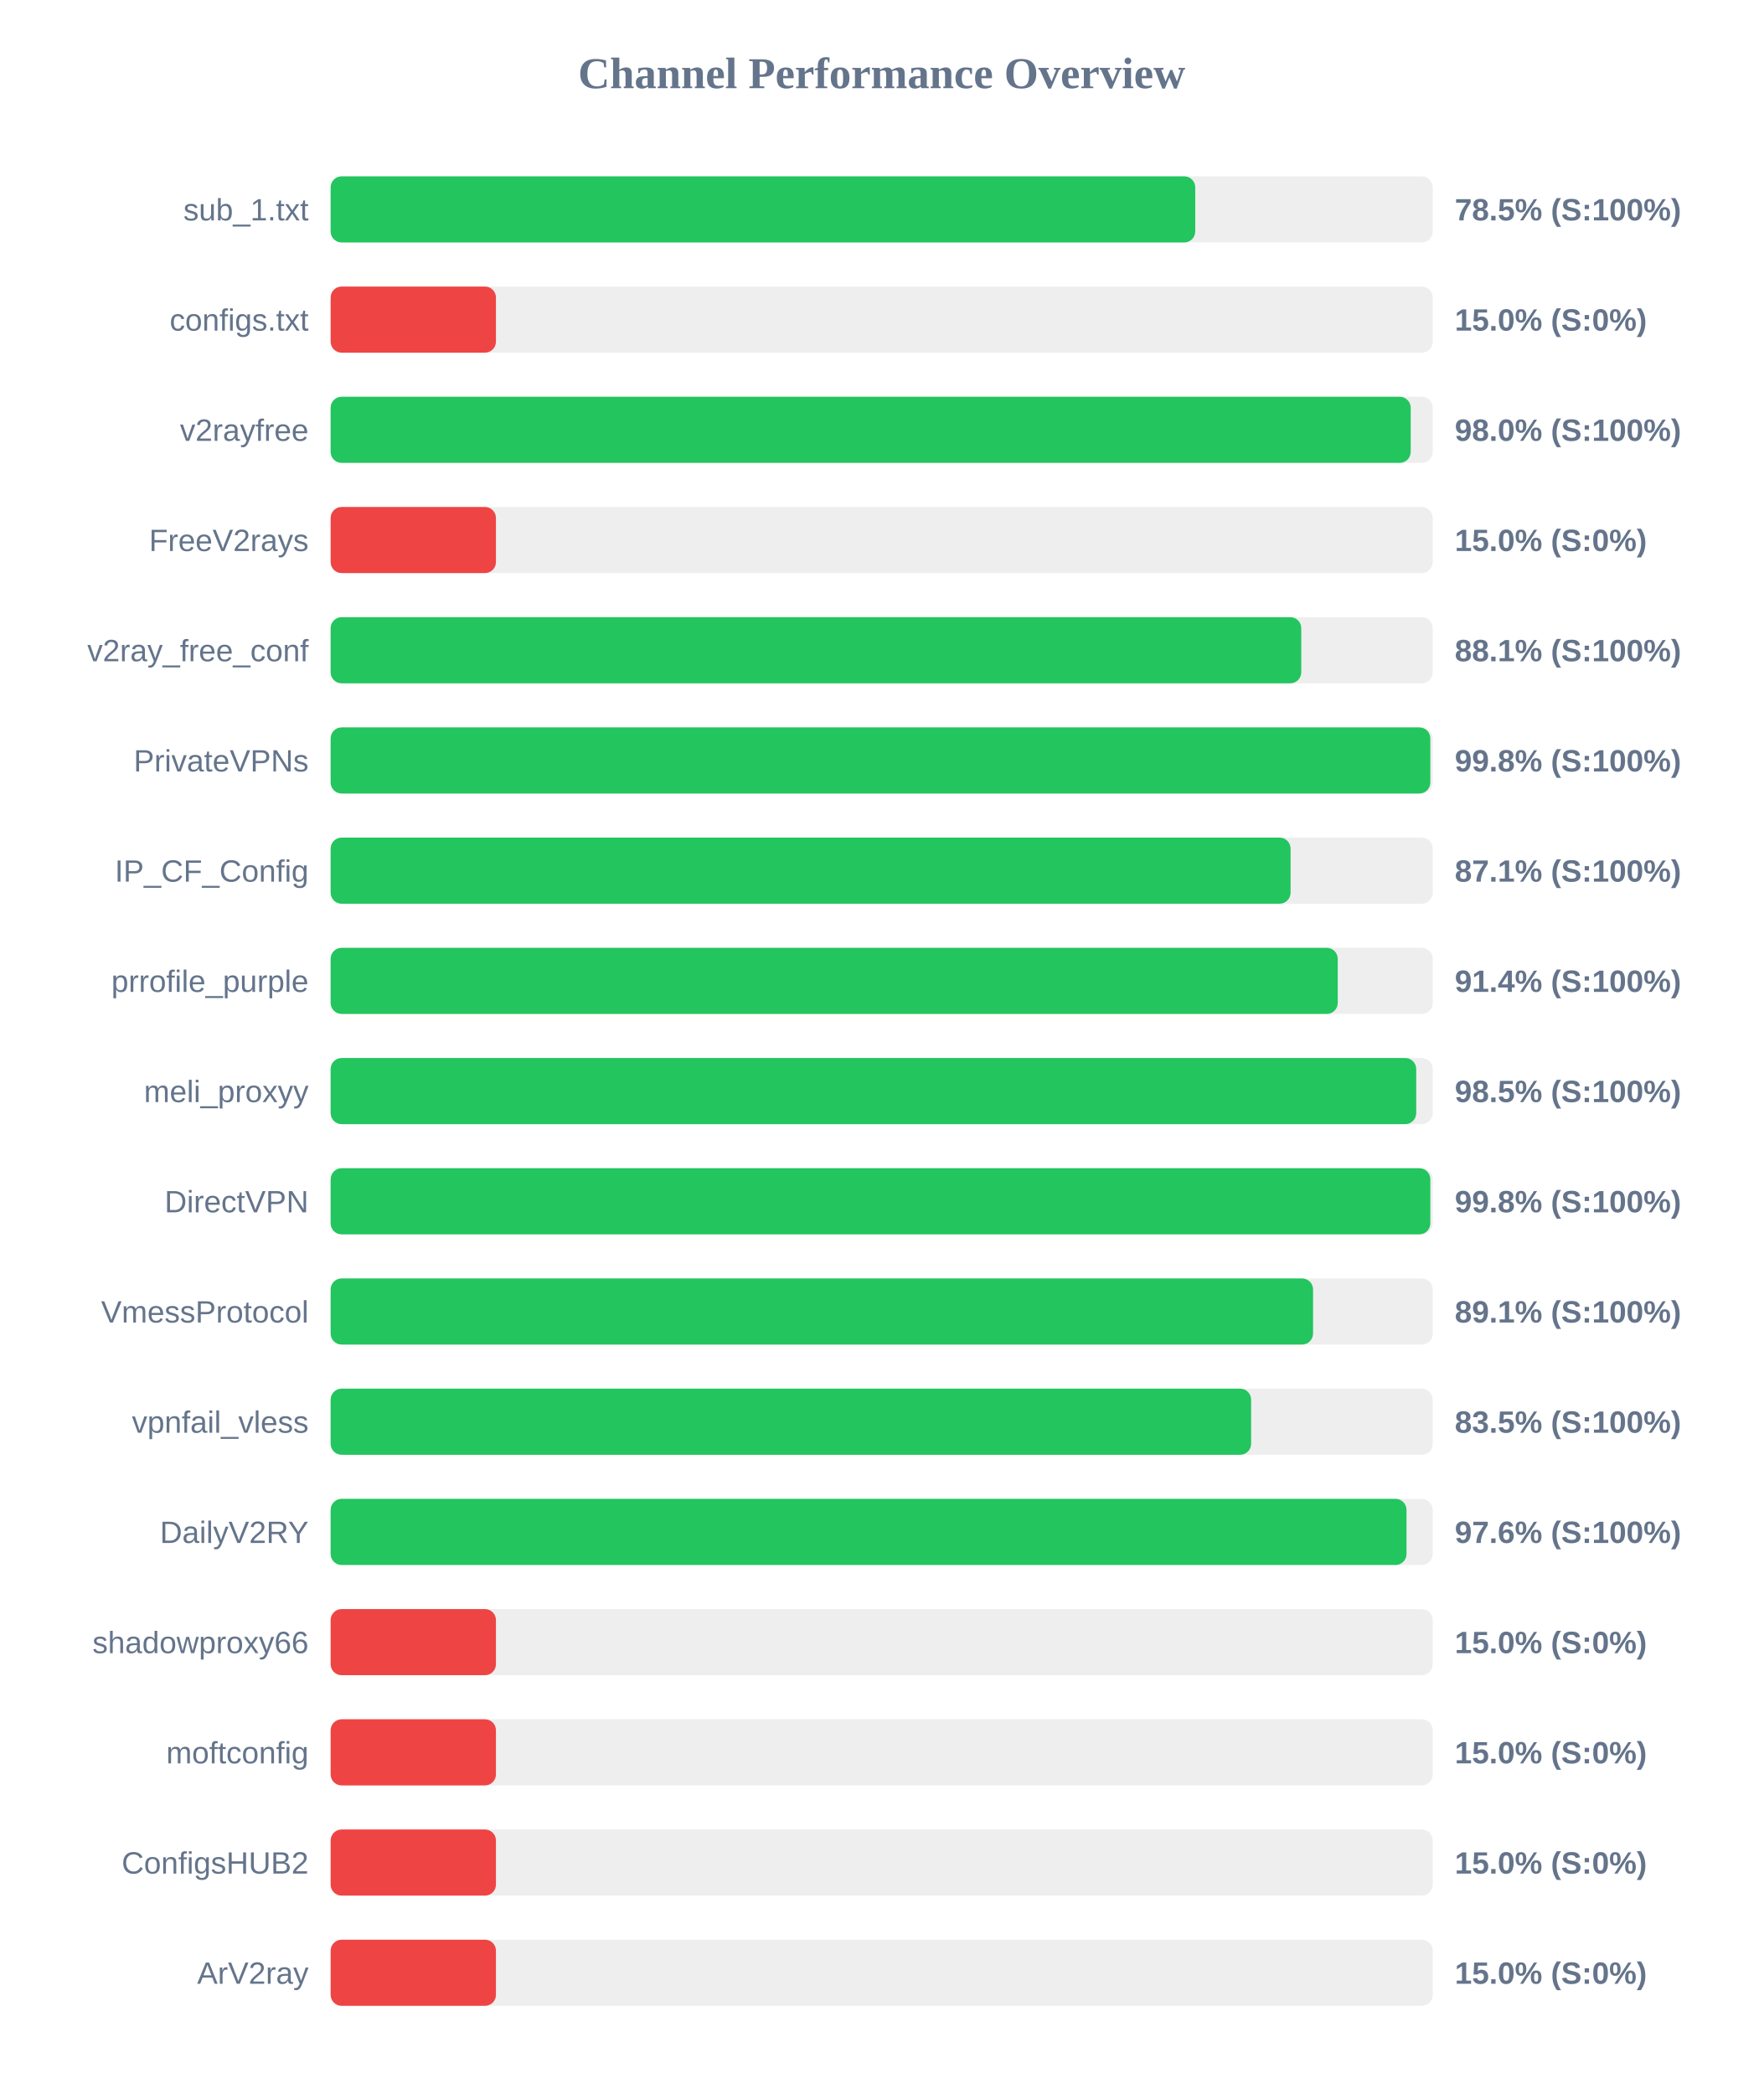
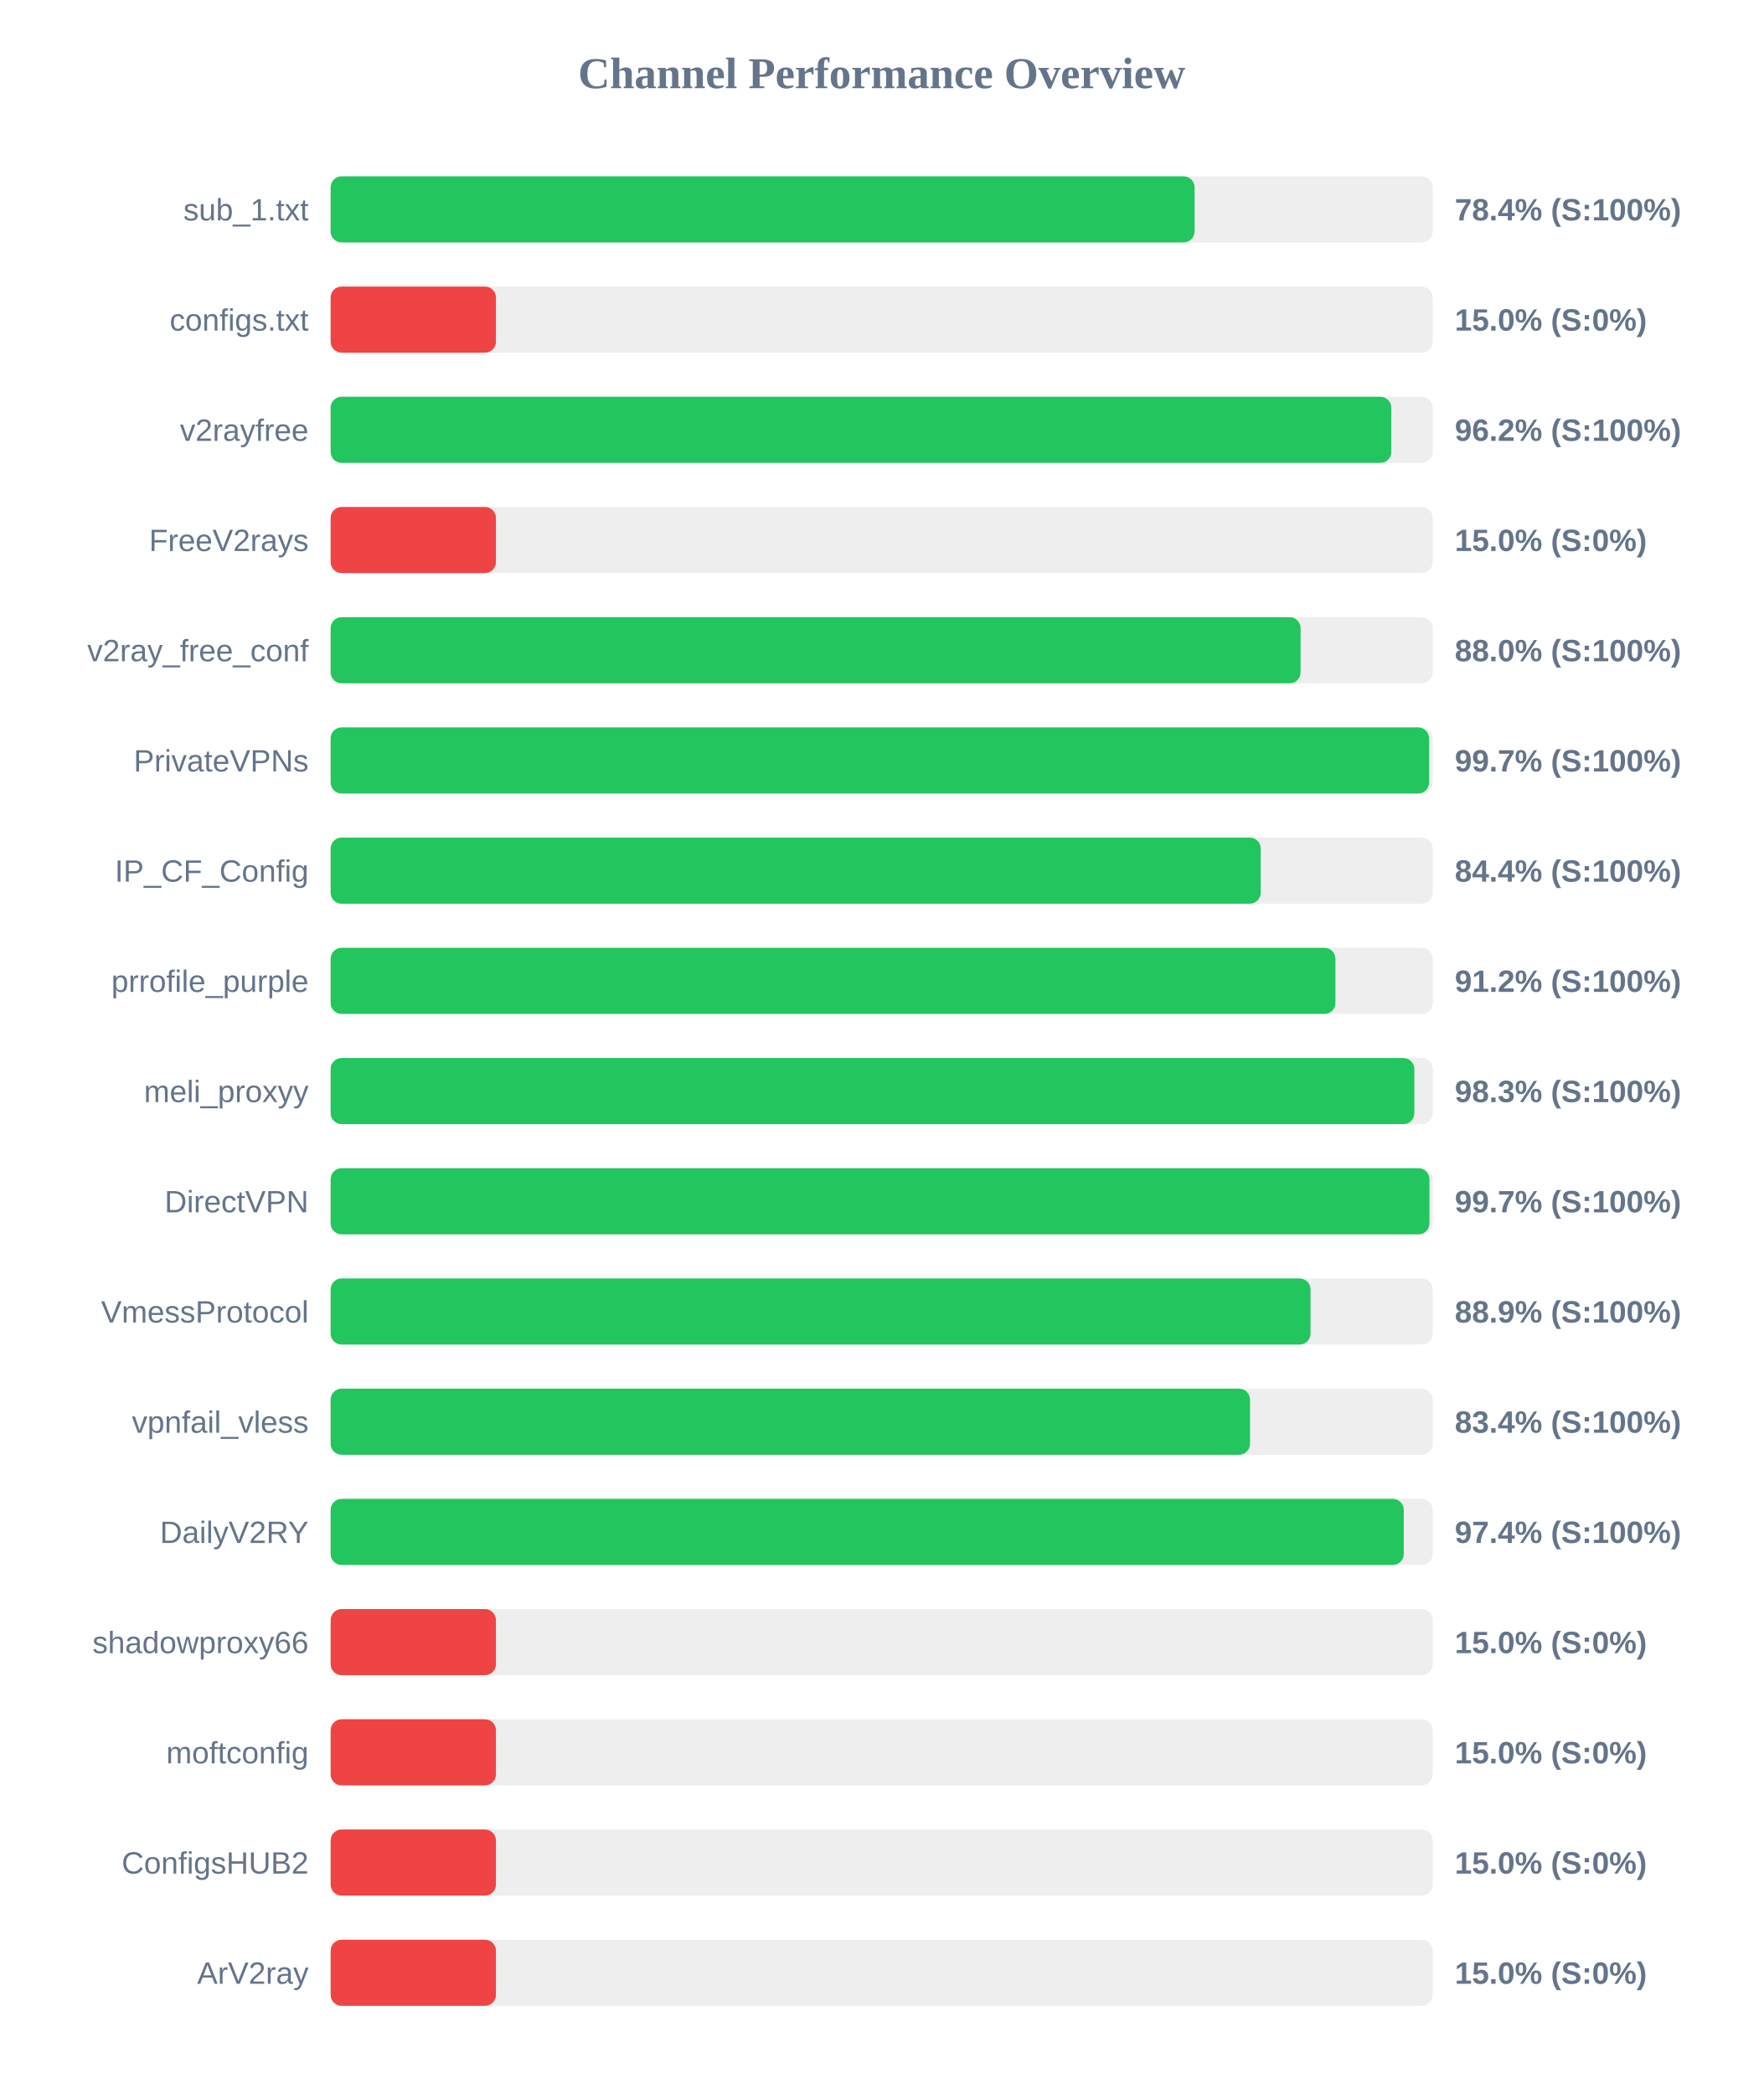
<svg xmlns="http://www.w3.org/2000/svg" width="800" height="950" version="1.1">
  <style>
        .row { font: 14px Arial; fill: #64748b; }
        .score { font: bold 14px Arial; fill: #64748b; }
    </style>
  <text x="400" y="40" text-anchor="middle" font-size="20px" font-weight="bold" fill="#64748b">Channel Performance Overview</text>
  <rect x="150" y="80" width="500" height="30" fill="#eee" rx="5" />
-   <rect x="150" y="80" width="392.25" height="30" fill="#22c55e" rx="5" />
+   <rect x="150" y="80" width="391.95" height="30" fill="#22c55e" rx="5" />
  <text x="140" y="100" text-anchor="end" class="row">sub_1.txt</text>
-   <text x="660" y="100" text-anchor="start" class="score">78.5% (S:100%)</text>
+   <text x="660" y="100" text-anchor="start" class="score">78.4% (S:100%)</text>
  <rect x="150" y="130" width="500" height="30" fill="#eee" rx="5" />
  <rect x="150" y="130" width="75.0" height="30" fill="#ef4444" rx="5" />
  <text x="140" y="150" text-anchor="end" class="row">configs.txt</text>
  <text x="660" y="150" text-anchor="start" class="score">15.0% (S:0%)</text>
  <rect x="150" y="180" width="500" height="30" fill="#eee" rx="5" />
-   <rect x="150" y="180" width="490.0" height="30" fill="#22c55e" rx="5" />
+   <rect x="150" y="180" width="481.2" height="30" fill="#22c55e" rx="5" />
  <text x="140" y="200" text-anchor="end" class="row">v2rayfree</text>
-   <text x="660" y="200" text-anchor="start" class="score">98.0% (S:100%)</text>
+   <text x="660" y="200" text-anchor="start" class="score">96.2% (S:100%)</text>
  <rect x="150" y="230" width="500" height="30" fill="#eee" rx="5" />
  <rect x="150" y="230" width="75.0" height="30" fill="#ef4444" rx="5" />
  <text x="140" y="250" text-anchor="end" class="row">FreeV2rays</text>
  <text x="660" y="250" text-anchor="start" class="score">15.0% (S:0%)</text>
  <rect x="150" y="280" width="500" height="30" fill="#eee" rx="5" />
-   <rect x="150" y="280" width="440.35" height="30" fill="#22c55e" rx="5" />
+   <rect x="150" y="280" width="440.05" height="30" fill="#22c55e" rx="5" />
  <text x="140" y="300" text-anchor="end" class="row">v2ray_free_conf</text>
-   <text x="660" y="300" text-anchor="start" class="score">88.1% (S:100%)</text>
+   <text x="660" y="300" text-anchor="start" class="score">88.0% (S:100%)</text>
  <rect x="150" y="330" width="500" height="30" fill="#eee" rx="5" />
-   <rect x="150" y="330" width="498.9" height="30" fill="#22c55e" rx="5" />
+   <rect x="150" y="330" width="498.35" height="30" fill="#22c55e" rx="5" />
  <text x="140" y="350" text-anchor="end" class="row">PrivateVPNs</text>
-   <text x="660" y="350" text-anchor="start" class="score">99.8% (S:100%)</text>
+   <text x="660" y="350" text-anchor="start" class="score">99.7% (S:100%)</text>
  <rect x="150" y="380" width="500" height="30" fill="#eee" rx="5" />
-   <rect x="150" y="380" width="435.5" height="30" fill="#22c55e" rx="5" />
+   <rect x="150" y="380" width="421.95" height="30" fill="#22c55e" rx="5" />
  <text x="140" y="400" text-anchor="end" class="row">IP_CF_Config</text>
-   <text x="660" y="400" text-anchor="start" class="score">87.1% (S:100%)</text>
+   <text x="660" y="400" text-anchor="start" class="score">84.4% (S:100%)</text>
  <rect x="150" y="430" width="500" height="30" fill="#eee" rx="5" />
-   <rect x="150" y="430" width="456.9" height="30" fill="#22c55e" rx="5" />
+   <rect x="150" y="430" width="455.85" height="30" fill="#22c55e" rx="5" />
  <text x="140" y="450" text-anchor="end" class="row">prrofile_purple</text>
-   <text x="660" y="450" text-anchor="start" class="score">91.4% (S:100%)</text>
+   <text x="660" y="450" text-anchor="start" class="score">91.2% (S:100%)</text>
  <rect x="150" y="480" width="500" height="30" fill="#eee" rx="5" />
-   <rect x="150" y="480" width="492.5" height="30" fill="#22c55e" rx="5" />
+   <rect x="150" y="480" width="491.65" height="30" fill="#22c55e" rx="5" />
  <text x="140" y="500" text-anchor="end" class="row">meli_proxyy</text>
-   <text x="660" y="500" text-anchor="start" class="score">98.5% (S:100%)</text>
+   <text x="660" y="500" text-anchor="start" class="score">98.3% (S:100%)</text>
  <rect x="150" y="530" width="500" height="30" fill="#eee" rx="5" />
-   <rect x="150" y="530" width="498.9" height="30" fill="#22c55e" rx="5" />
+   <rect x="150" y="530" width="498.5" height="30" fill="#22c55e" rx="5" />
  <text x="140" y="550" text-anchor="end" class="row">DirectVPN</text>
-   <text x="660" y="550" text-anchor="start" class="score">99.8% (S:100%)</text>
+   <text x="660" y="550" text-anchor="start" class="score">99.7% (S:100%)</text>
  <rect x="150" y="580" width="500" height="30" fill="#eee" rx="5" />
-   <rect x="150" y="580" width="445.7" height="30" fill="#22c55e" rx="5" />
+   <rect x="150" y="580" width="444.55" height="30" fill="#22c55e" rx="5" />
  <text x="140" y="600" text-anchor="end" class="row">VmessProtocol</text>
-   <text x="660" y="600" text-anchor="start" class="score">89.1% (S:100%)</text>
+   <text x="660" y="600" text-anchor="start" class="score">88.9% (S:100%)</text>
  <rect x="150" y="630" width="500" height="30" fill="#eee" rx="5" />
-   <rect x="150" y="630" width="417.6" height="30" fill="#22c55e" rx="5" />
+   <rect x="150" y="630" width="417.1" height="30" fill="#22c55e" rx="5" />
  <text x="140" y="650" text-anchor="end" class="row">vpnfail_vless</text>
-   <text x="660" y="650" text-anchor="start" class="score">83.5% (S:100%)</text>
+   <text x="660" y="650" text-anchor="start" class="score">83.4% (S:100%)</text>
  <rect x="150" y="680" width="500" height="30" fill="#eee" rx="5" />
-   <rect x="150" y="680" width="488.1" height="30" fill="#22c55e" rx="5" />
+   <rect x="150" y="680" width="486.85" height="30" fill="#22c55e" rx="5" />
  <text x="140" y="700" text-anchor="end" class="row">DailyV2RY</text>
-   <text x="660" y="700" text-anchor="start" class="score">97.6% (S:100%)</text>
+   <text x="660" y="700" text-anchor="start" class="score">97.4% (S:100%)</text>
  <rect x="150" y="730" width="500" height="30" fill="#eee" rx="5" />
  <rect x="150" y="730" width="75.0" height="30" fill="#ef4444" rx="5" />
  <text x="140" y="750" text-anchor="end" class="row">shadowproxy66</text>
  <text x="660" y="750" text-anchor="start" class="score">15.0% (S:0%)</text>
  <rect x="150" y="780" width="500" height="30" fill="#eee" rx="5" />
  <rect x="150" y="780" width="75.0" height="30" fill="#ef4444" rx="5" />
  <text x="140" y="800" text-anchor="end" class="row">moftconfig</text>
  <text x="660" y="800" text-anchor="start" class="score">15.0% (S:0%)</text>
  <rect x="150" y="830" width="500" height="30" fill="#eee" rx="5" />
  <rect x="150" y="830" width="75.0" height="30" fill="#ef4444" rx="5" />
  <text x="140" y="850" text-anchor="end" class="row">ConfigsHUB2</text>
  <text x="660" y="850" text-anchor="start" class="score">15.0% (S:0%)</text>
  <rect x="150" y="880" width="500" height="30" fill="#eee" rx="5" />
  <rect x="150" y="880" width="75.0" height="30" fill="#ef4444" rx="5" />
  <text x="140" y="900" text-anchor="end" class="row">ArV2ray</text>
  <text x="660" y="900" text-anchor="start" class="score">15.0% (S:0%)</text>
</svg>
